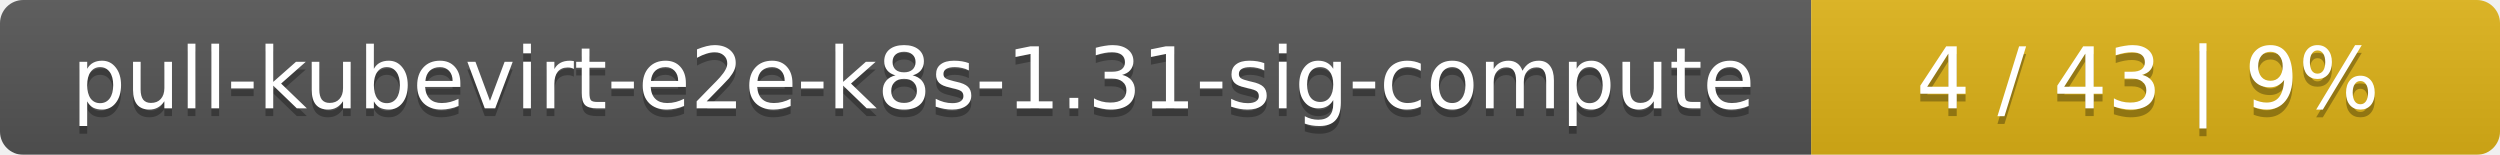
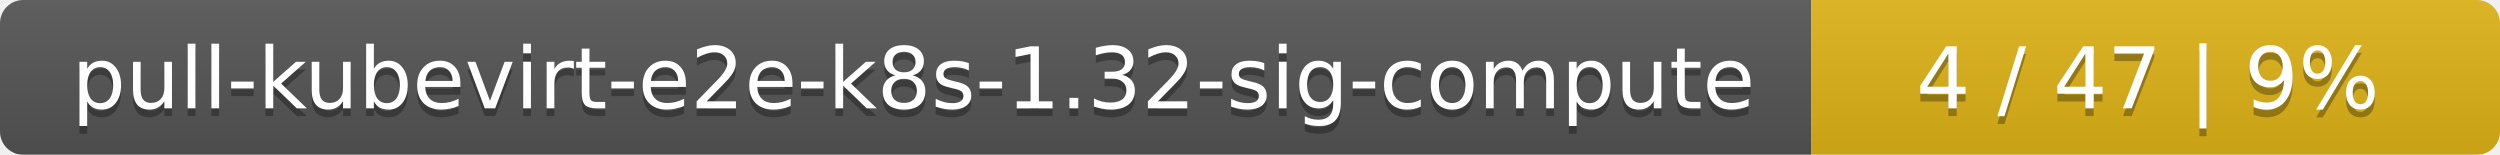
<svg xmlns="http://www.w3.org/2000/svg" width="323" height="20">
  <linearGradient id="smooth" x2="0" y2="100%">
    <stop offset="0" stop-color="#bbb" stop-opacity=".1" />
    <stop offset="1" stop-opacity=".1" />
  </linearGradient>
  <mask id="round">
    <rect width="323" height="20" rx="3" fill="#fff" />
  </mask>
  <g mask="url(#round)">
    <rect width="234" height="20" fill="#555" />
    <rect x="234" width="89" height="20" fill="#dfb317" />
    <rect width="323" height="20" fill="url(#smooth)" />
  </g>
  <g fill="#fff" text-anchor="middle" font-family="DejaVu Sans,Verdana,Geneva,sans-serif" font-size="11">
-     <text x="118" y="15" fill="#010101" fill-opacity=".3">pull-kubevirt-e2e-k8s-1.31-sig-compute</text>
-     <text x="118" y="14">pull-kubevirt-e2e-k8s-1.31-sig-compute</text>
-     <text x="277.5" y="15" fill="#010101" fill-opacity=".3">4 / 43    |    9%</text>
-     <text x="277.5" y="14">4 / 43    |    9%</text>
+     <text x="118" y="15" fill="#010101" fill-opacity=".3">pull-kubevirt-e2e-k8s-1.32-sig-compute</text>
+     <text x="118" y="14">pull-kubevirt-e2e-k8s-1.32-sig-compute</text>
+     <text x="277.5" y="15" fill="#010101" fill-opacity=".3">4 / 47    |    9%</text>
+     <text x="277.5" y="14">4 / 47    |    9%</text>
  </g>
</svg>
